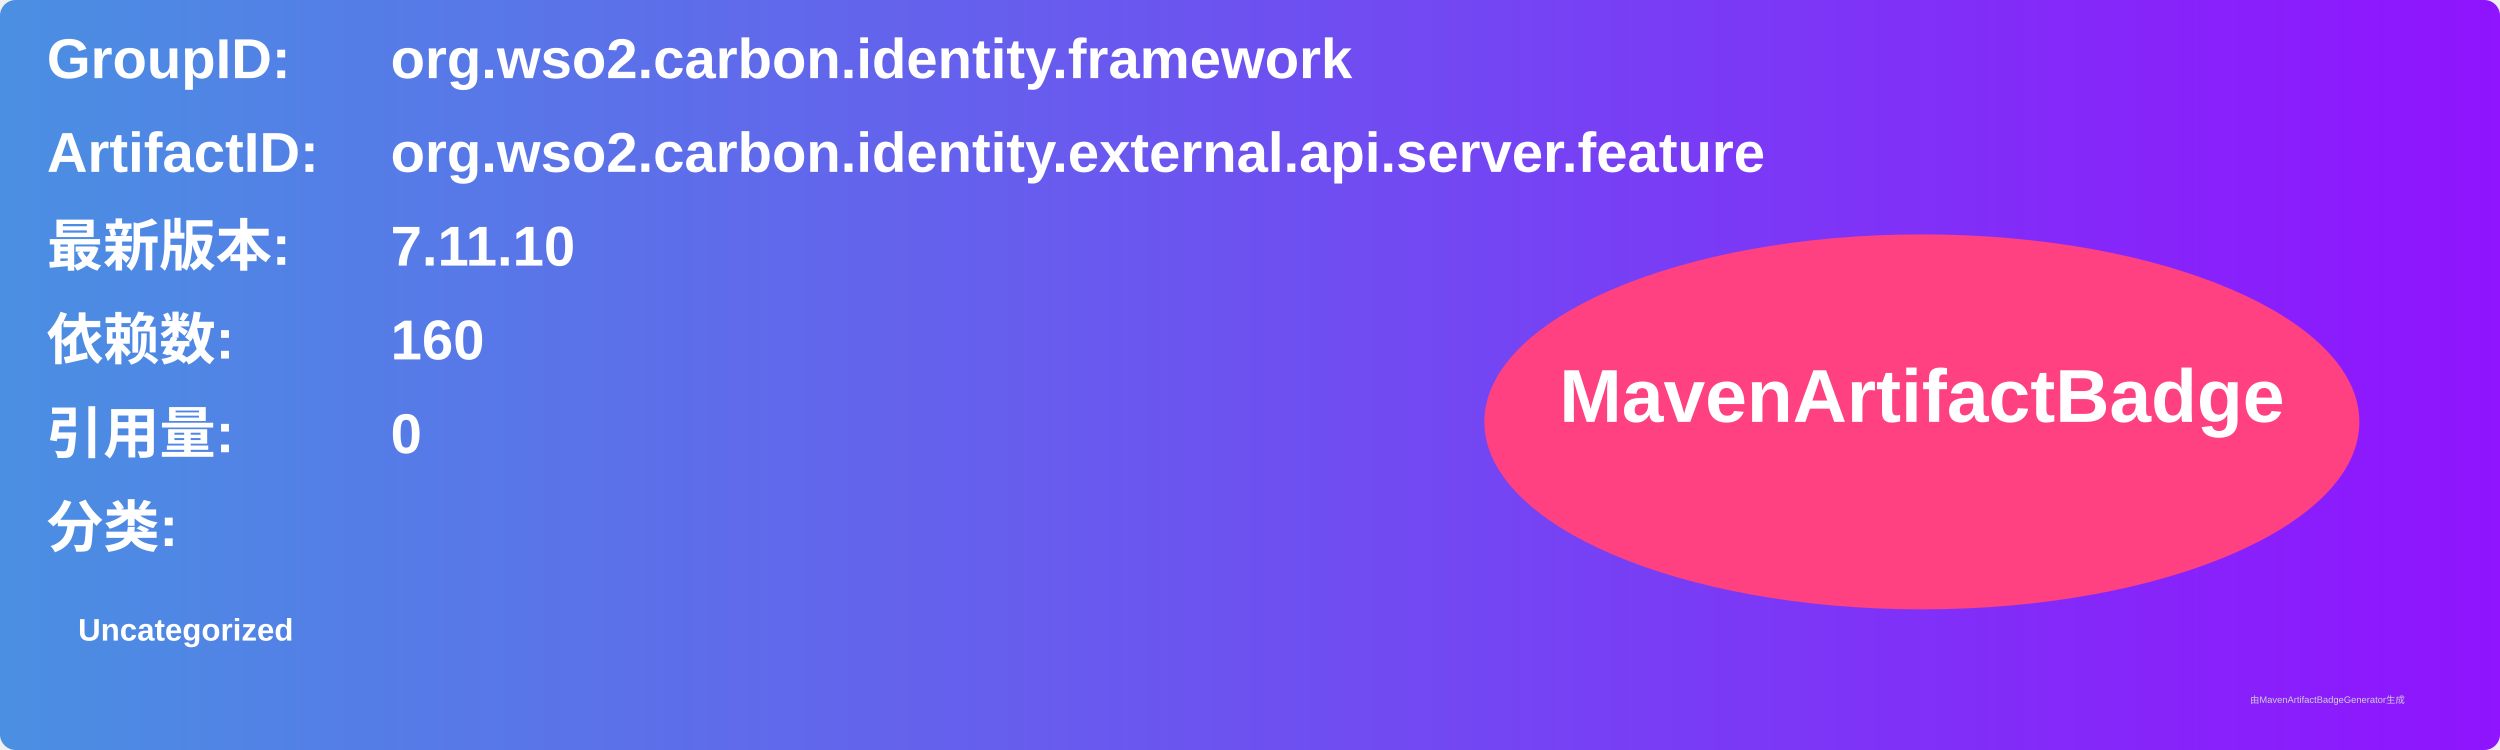
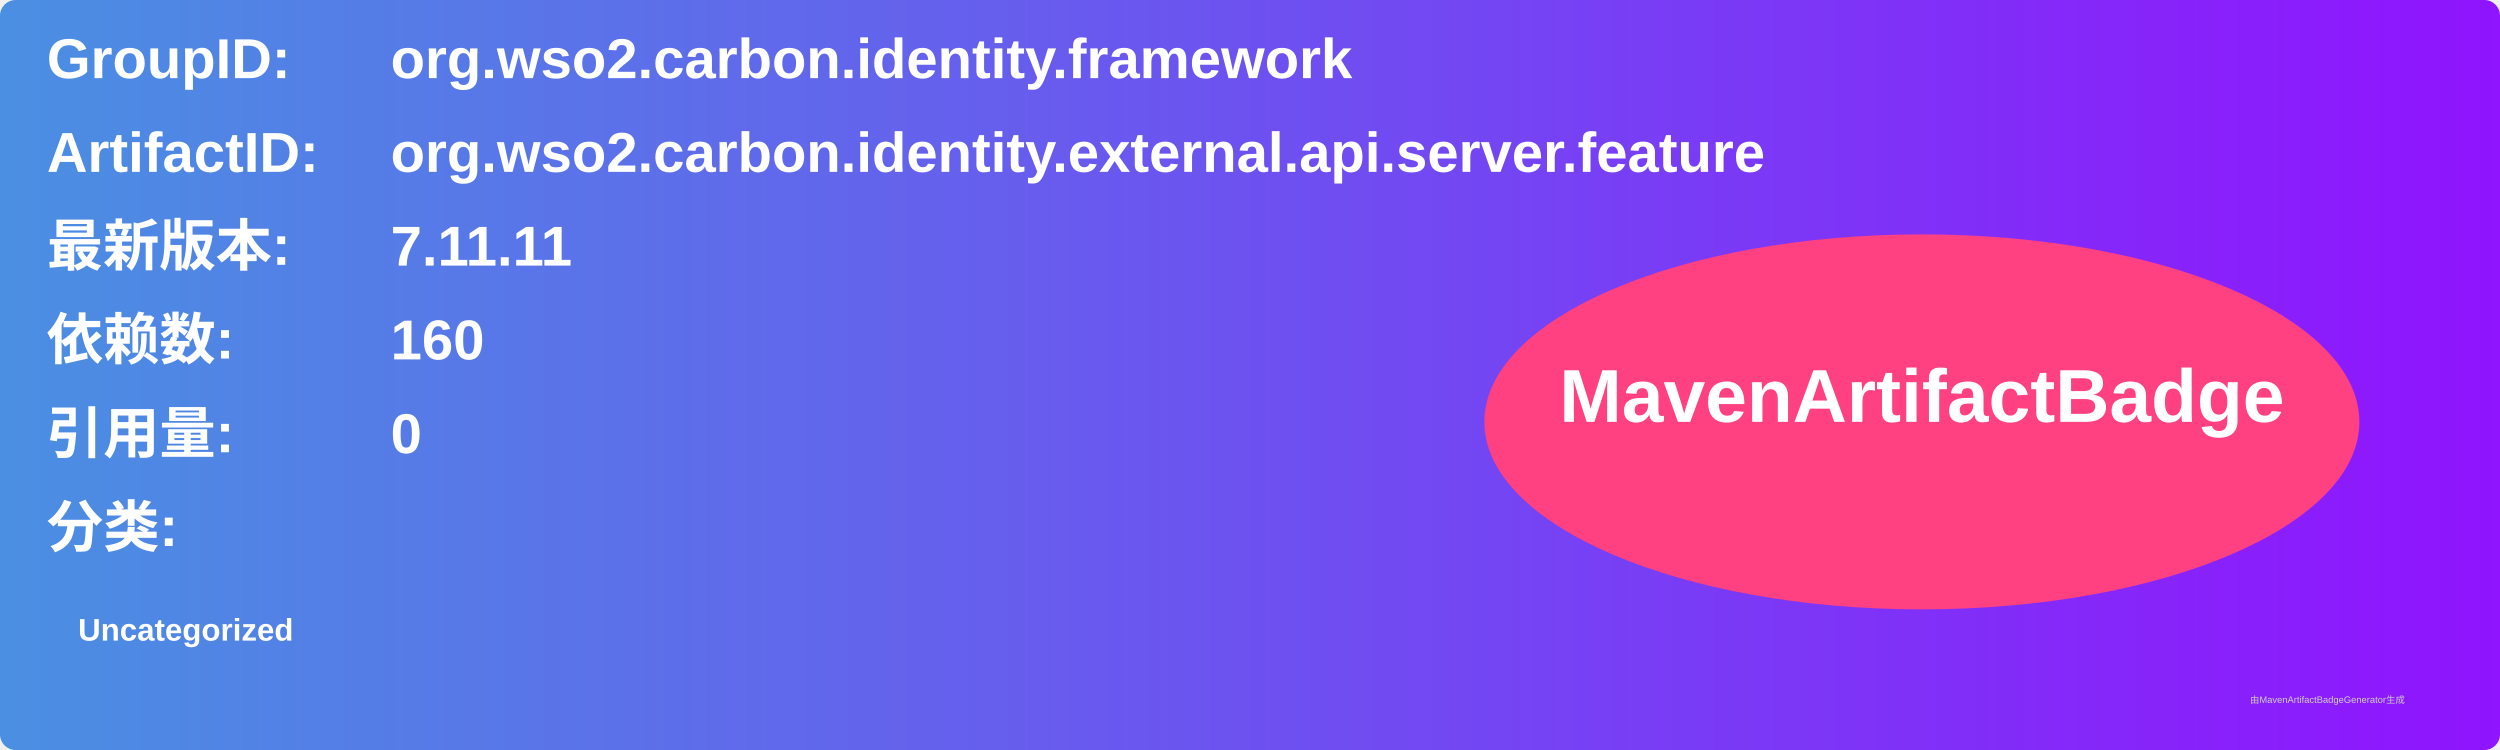
<svg xmlns="http://www.w3.org/2000/svg" width="800" height="240" viewBox="0 0 800 240">
  <linearGradient id="grad" x1="0%" y1="0%" x2="100%" y2="0%">
    <stop offset="0%" stop-color="#4a90e2" />
    <stop offset="100%" stop-color="#9013fe" />
  </linearGradient>
  <rect width="100%" height="100%" rx="5" ry="5" fill="url(#grad)" />
  <g transform="translate(15, 15)">
    <text x="0" y="10" font-family="Arial" font-size="18" fill="white" font-weight="bold" width="260">GroupID:</text>
    <text x="110" y="10" font-family="Arial" font-size="18" fill="white" font-weight="bold" width="460">org.wso2.carbon.identity.framework</text>
    <text x="0" y="40" font-family="Arial" font-size="18" fill="white" font-weight="bold" width="260">ArtifactID:</text>
    <text x="110" y="40" font-family="Arial" font-size="18" fill="white" font-weight="bold" width="460">org.wso2.carbon.identity.external.api.server.feature</text>
    <text x="0" y="70" font-family="Arial" font-size="18" fill="white" font-weight="bold">最新版本:</text>
    <text x="110" y="70" font-family="Arial" font-size="18" fill="white" font-weight="bold">
-       <tspan font-weight="bold">7.11.10</tspan>
+       <tspan font-weight="bold">7.11.11</tspan>
    </text>
    <text x="0" y="100" font-family="Arial" font-size="18" fill="white" font-weight="bold">依赖数: </text>
    <text x="110" y="100" font-family="Arial" font-size="18" fill="white">
      <tspan font-weight="bold">160</tspan>
    </text>
    <text x="0" y="130" font-family="Arial" font-size="18" fill="white" font-weight="bold">引用量: </text>
    <text x="110" y="130" font-family="Arial" font-size="18" fill="white">
      <tspan font-weight="bold">0</tspan>
    </text>
    <text x="0" y="160" font-family="Arial" font-size="18" fill="white" font-weight="bold">分类:</text>
    <text x="10" y="190" font-family="Arial" font-size="10" fill="white">
      <tspan font-weight="bold">Uncategorized</tspan>
    </text>
    <ellipse cx="600" cy="120" rx="140" ry="60" fill="#ff4081" />
    <text x="600" y="120" text-anchor="middle" font-family="Arial" font-size="24" fill="white" font-weight="bold">MavenArtifactBadge</text>
  </g>
  <text x="720" y="225" font-family="Arial" font-size="3" fill="#d0d0d0">由MavenArtifactBadgeGenerator生成</text>
</svg>
